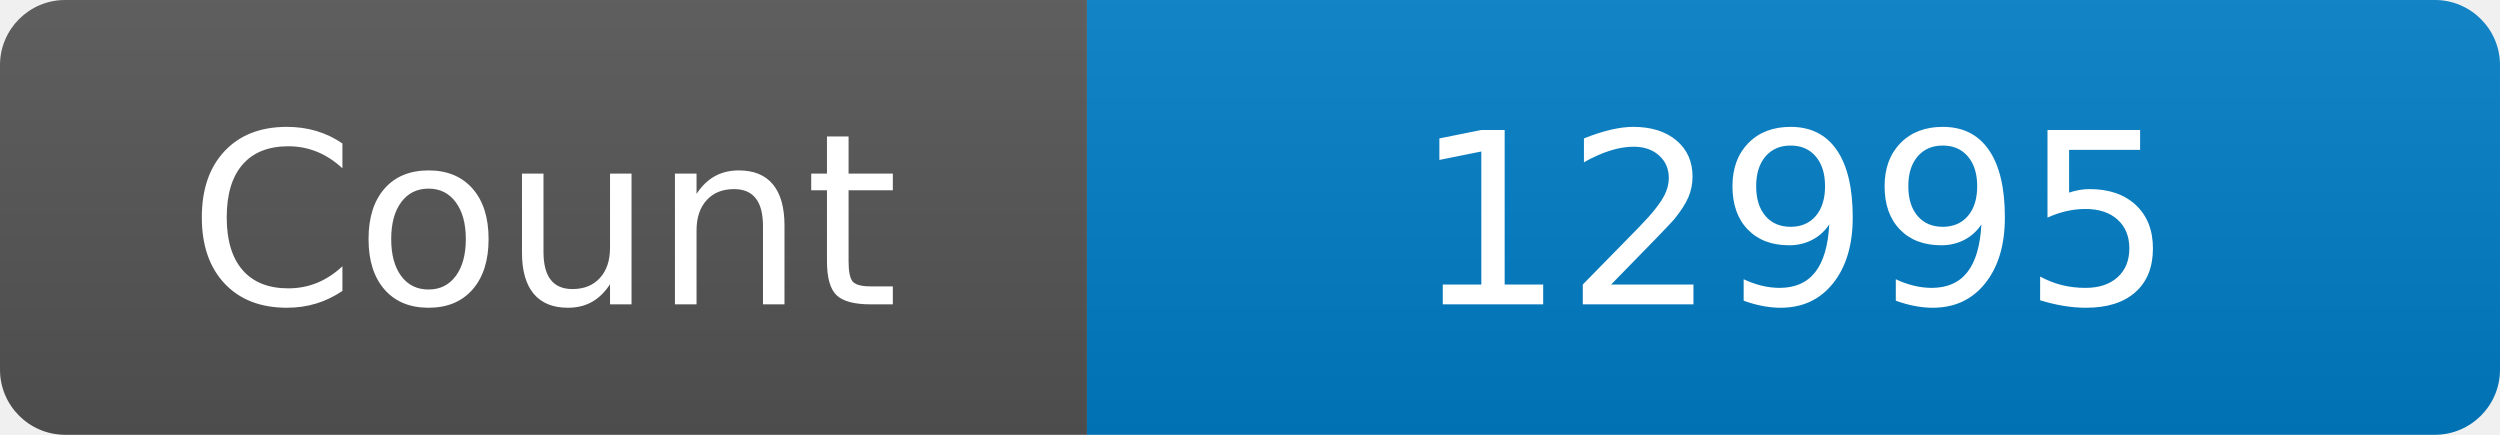
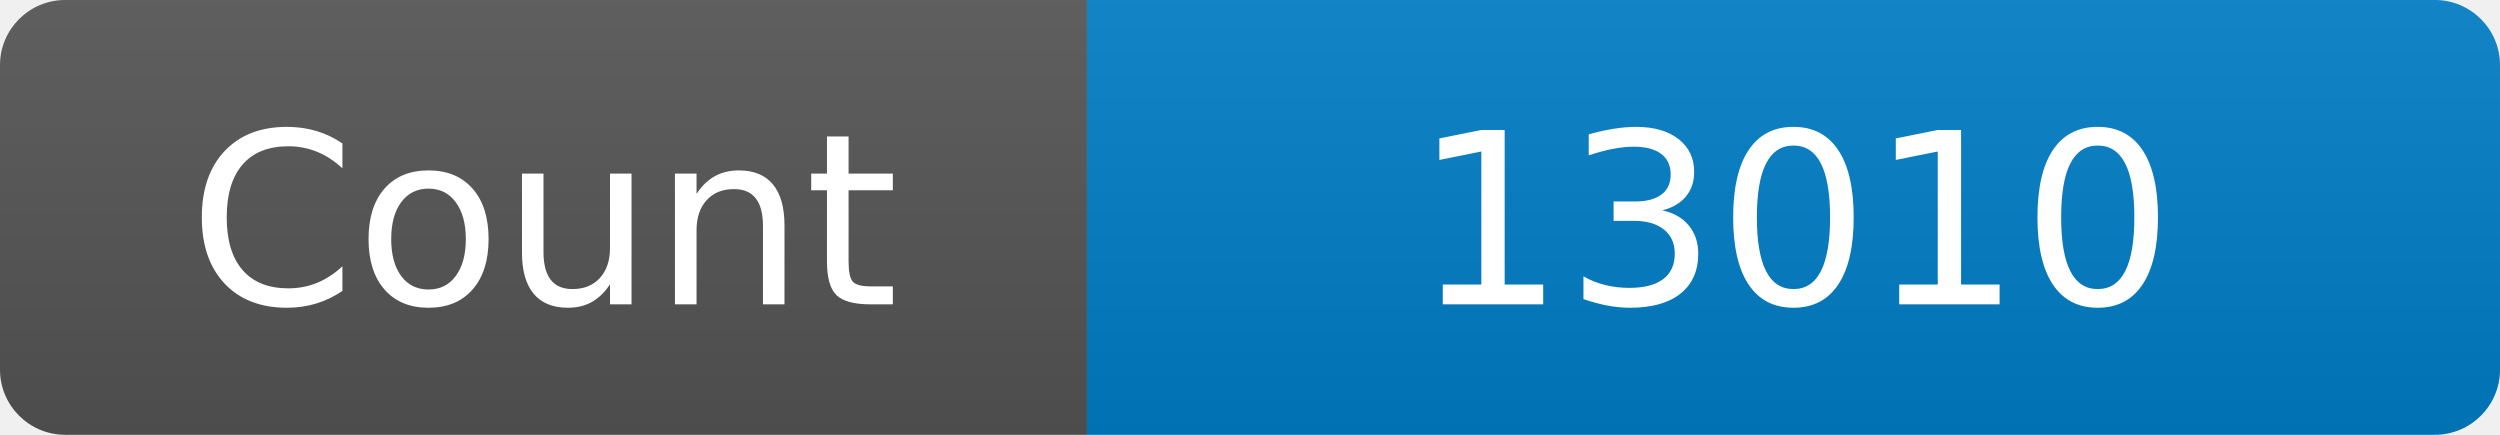
<svg xmlns="http://www.w3.org/2000/svg" width="115" height="20" role="img" aria-label="Maintained?: yes">
  <linearGradient id="s" x2="0" y2="100%">
    <stop offset="0" stop-color="#bbb" stop-opacity=".1" />
    <stop offset="1" stop-opacity=".1" />
  </linearGradient>
  <clipPath id="r">
    <rect width="115" height="20" rx="3" fill="#fff" />
  </clipPath>
  <g clip-path="url(#r)">
    <rect width="50" height="20" fill="#555" />
    <rect x="50" width="160" height="20" fill="#007ec6" />
    <rect width="115" height="20" fill="url(#s)" />
  </g>
  <g fill="#fff" text-anchor="middle" font-family="Verdana,Geneva,DejaVu Sans,sans-serif" font-size="110">
    <text x="250" y="140" transform="scale(.1)" fill="#fff">Count</text>
-     <text x="825" y="140" transform="scale(.1)" fill="#fff">12995</text>
+     <text x="825" y="140" transform="scale(.1)" fill="#fff">13010</text>
  </g>
</svg>
